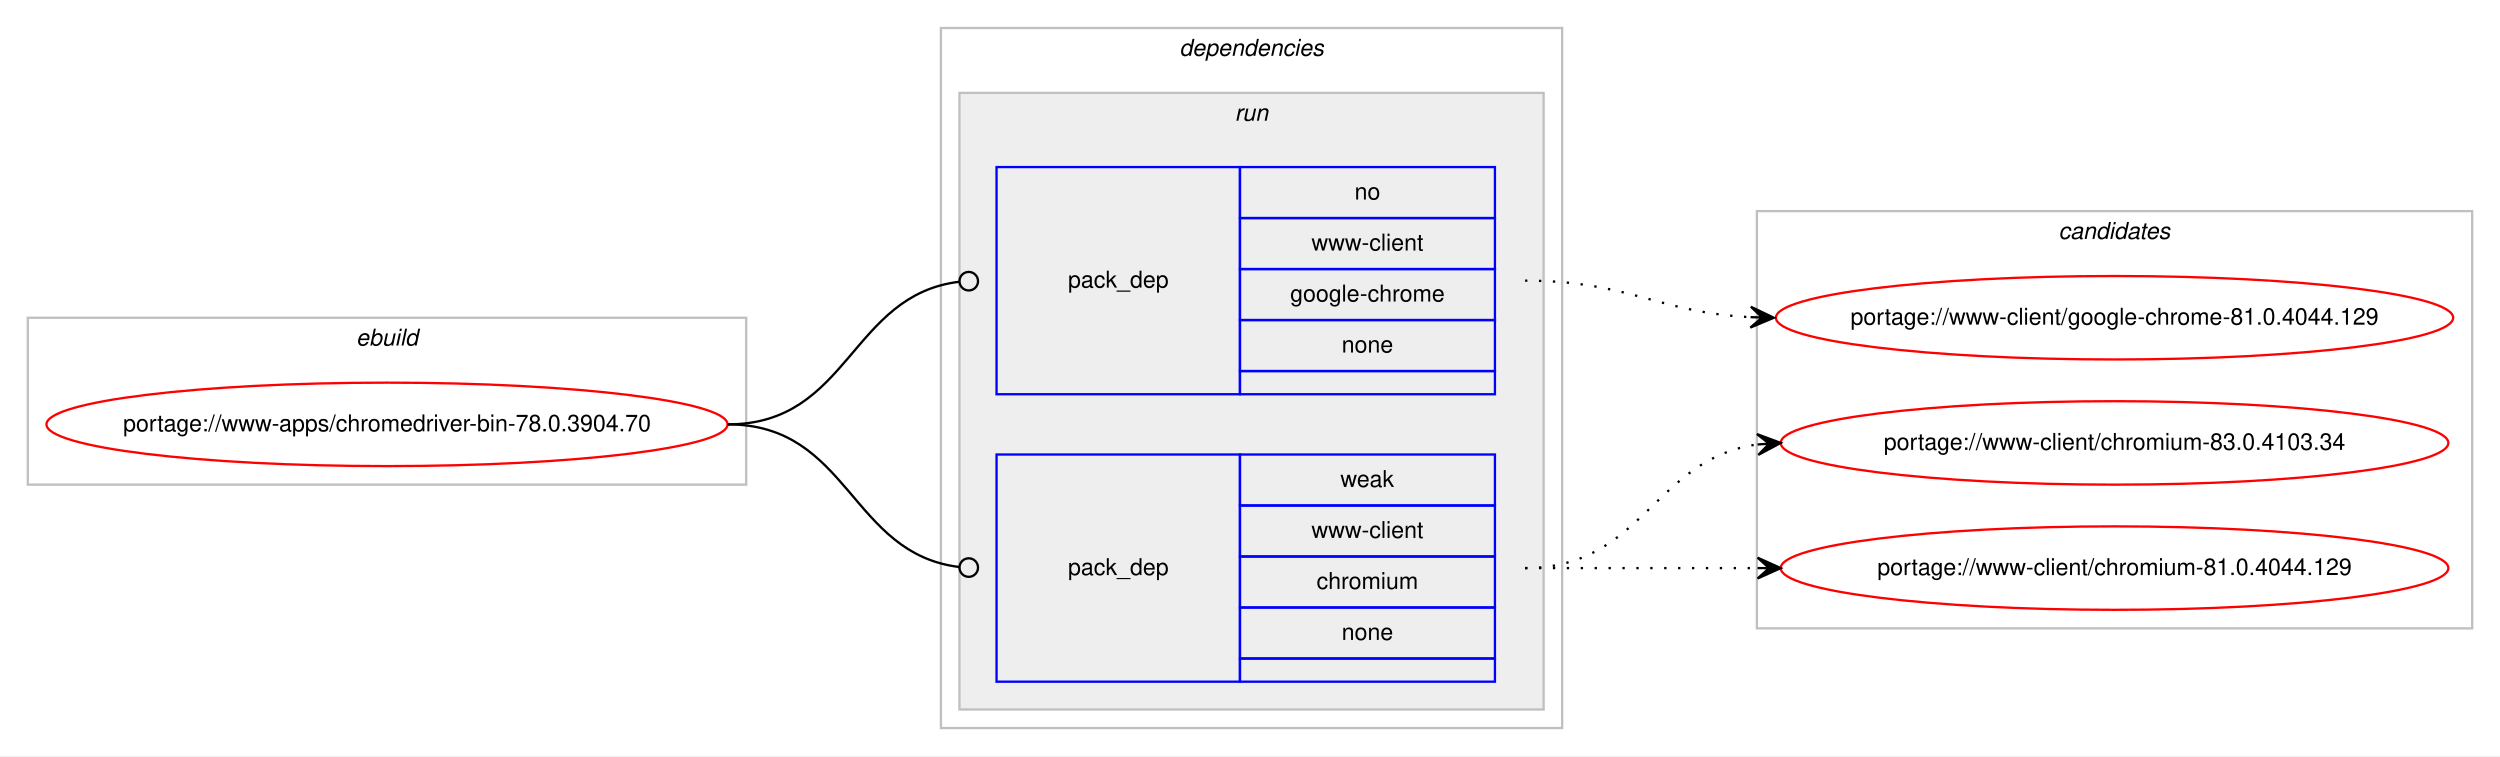
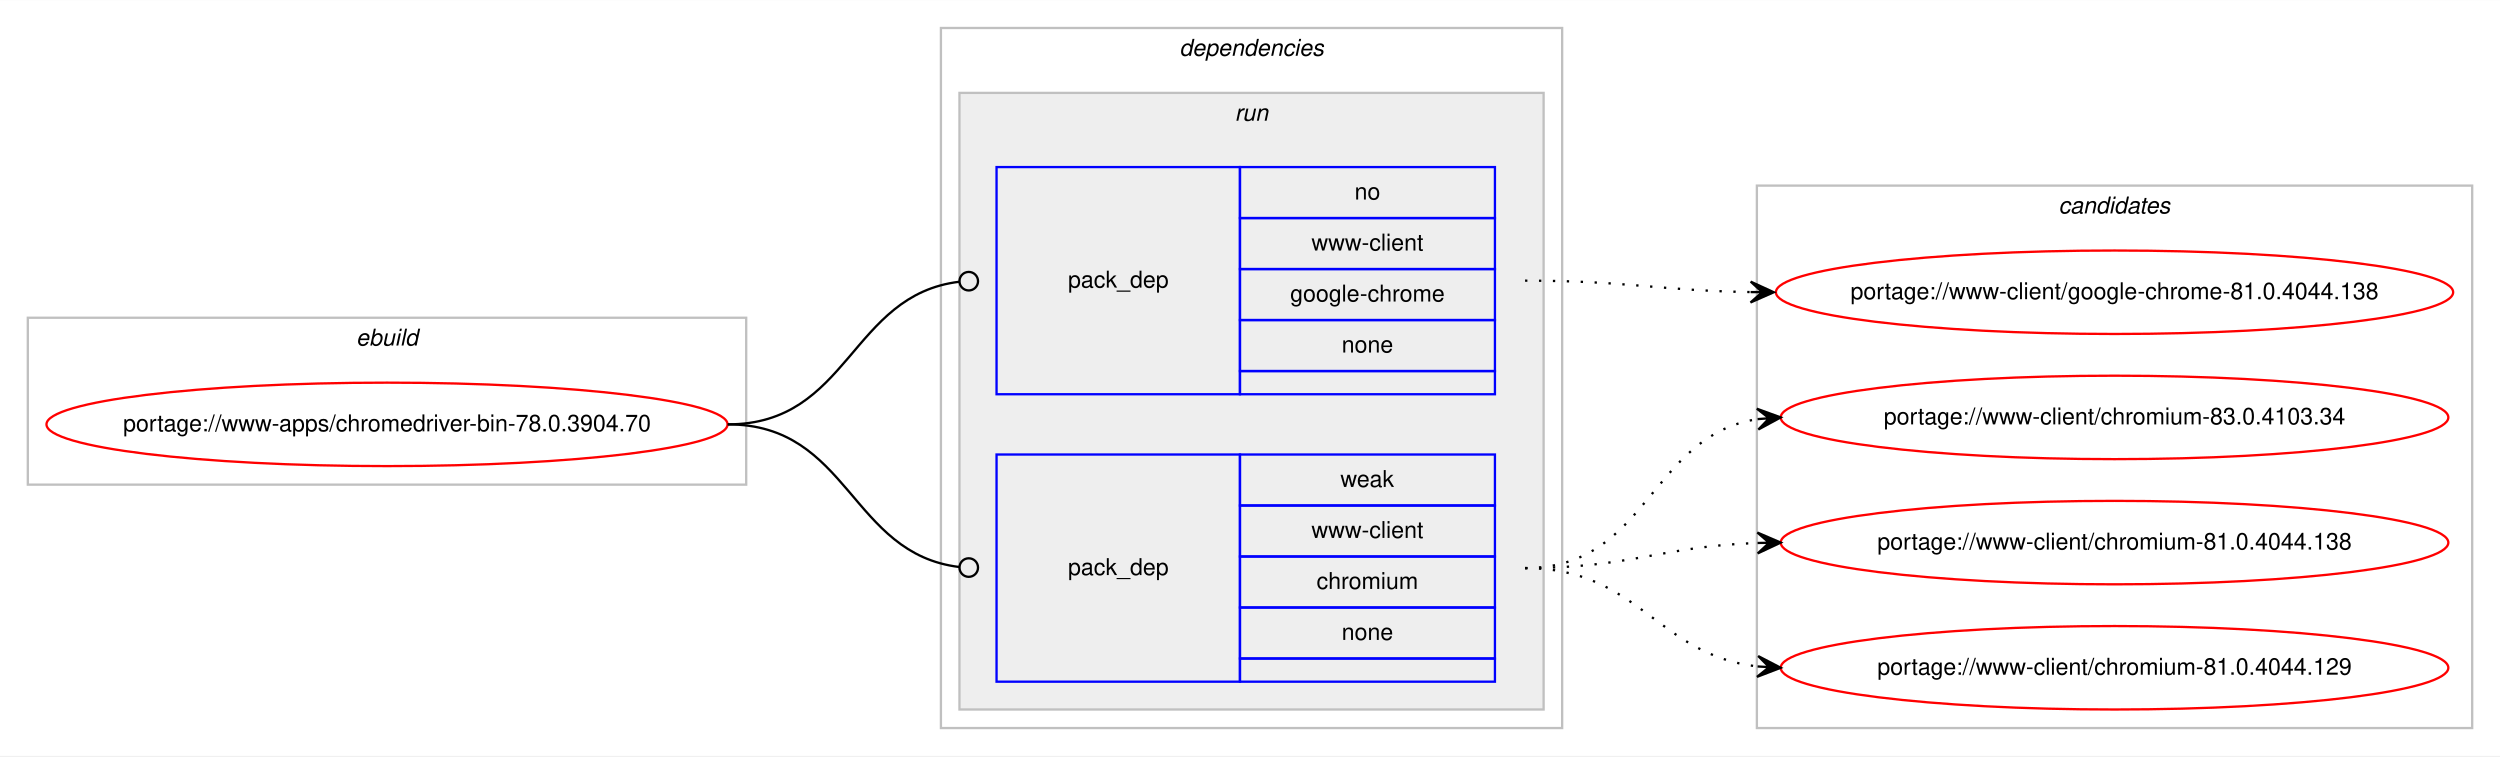
<svg xmlns="http://www.w3.org/2000/svg" xmlns:xlink="http://www.w3.org/1999/xlink" width="1078pt" height="326pt" viewBox="0.00 0.00 1078.48 326.00">
  <g id="graph0" class="graph" transform="scale(1 1) rotate(0) translate(4 322)">
    <polygon fill="#ffffff" stroke="transparent" points="-4,4 -4,-322 1074.484,-322 1074.484,4 -4,4" />
    <g id="clust1" class="cluster">
      <polygon fill="none" stroke="#c0c0c0" points="8,-113 8,-185 317.904,-185 317.904,-113 8,-113" />
      <text text-anchor="start" x="149.615" y="-173" font-family="Helvetica,sans-Serif" font-style="italic" font-size="10.00" fill="#000000">ebuild</text>
    </g>
    <g id="clust2" class="cluster">
      <polygon fill="none" stroke="#c0c0c0" points="401.904,-8 401.904,-310 669.904,-310 669.904,-8 401.904,-8" />
      <text text-anchor="start" x="504.779" y="-298" font-family="Helvetica,sans-Serif" font-style="italic" font-size="10.00" fill="#000000">dependencies</text>
    </g>
    <g id="clust5" class="cluster">
      <polygon fill="#eeeeee" stroke="#c0c0c0" points="409.904,-16 409.904,-282 661.904,-282 661.904,-16 409.904,-16" />
      <text text-anchor="start" x="528.68" y="-270" font-family="Helvetica,sans-Serif" font-style="italic" font-size="10.00" fill="#000000">run</text>
    </g>
    <g id="clust8" class="cluster">
-       <polygon fill="none" stroke="#c0c0c0" points="753.904,-51 753.904,-231 1062.484,-231 1062.484,-51 753.904,-51" />
-       <text text-anchor="start" x="884.018" y="-219" font-family="Helvetica,sans-Serif" font-style="italic" font-size="10.00" fill="#000000">candidates</text>
+       <polygon fill="none" stroke="#c0c0c0" points="753.904,-8 753.904,-242 1062.484,-242 1062.484,-8 753.904,-8" />
+       <text text-anchor="start" x="884.018" y="-230" font-family="Helvetica,sans-Serif" font-style="italic" font-size="10.00" fill="#000000">candidates</text>
    </g>
    <g id="node1" class="node">
      <g id="a_node1">
        <a xlink:href="../www-apps/chromedriver-bin-78.0.3904.70.svg" xlink:title="portage://www-apps/chromedriver-bin-78.0.3904.70">
          <ellipse fill="none" stroke="#ff0000" cx="162.952" cy="-139" rx="146.904" ry="18" />
          <text text-anchor="middle" x="162.952" y="-136" font-family="Helvetica,sans-Serif" font-size="10.00" fill="#000000">portage://www-apps/chromedriver-bin-78.0.3904.70</text>
        </a>
      </g>
    </g>
    <g id="node2" class="node">
      <polygon fill="none" stroke="#0000ff" points="425.904,-152 425.904,-250 530.904,-250 530.904,-152 425.904,-152" />
      <text text-anchor="start" x="456.727" y="-198" font-family="Helvetica,sans-Serif" font-size="10.00" fill="#000000">pack_dep</text>
      <polygon fill="none" stroke="#0000ff" points="530.904,-228 530.904,-250 640.904,-250 640.904,-228 530.904,-228" />
      <text text-anchor="start" x="580.345" y="-236" font-family="Helvetica,sans-Serif" font-size="10.00" fill="#000000">no</text>
      <polygon fill="none" stroke="#0000ff" points="530.904,-206 530.904,-228 640.904,-228 640.904,-206 530.904,-206" />
      <text text-anchor="start" x="561.743" y="-214" font-family="Helvetica,sans-Serif" font-size="10.00" fill="#000000">www-client</text>
      <polygon fill="none" stroke="#0000ff" points="530.904,-184 530.904,-206 640.904,-206 640.904,-184 530.904,-184" />
      <text text-anchor="start" x="552.565" y="-192" font-family="Helvetica,sans-Serif" font-size="10.00" fill="#000000">google-chrome</text>
      <polygon fill="none" stroke="#0000ff" points="530.904,-162 530.904,-184 640.904,-184 640.904,-162 530.904,-162" />
      <text text-anchor="start" x="574.786" y="-170" font-family="Helvetica,sans-Serif" font-size="10.00" fill="#000000">none</text>
      <polygon fill="none" stroke="#0000ff" points="530.904,-152 530.904,-162 640.904,-162 640.904,-152 530.904,-152" />
    </g>
    <g id="edge1" class="edge">
      <path fill="none" stroke="#000000" d="M309.952,-139C362.471,-139 362.7,-194.863 409.909,-200.537" />
      <ellipse fill="none" stroke="#000000" cx="413.911" cy="-200.768" rx="4" ry="4" />
    </g>
    <g id="node3" class="node">
      <polygon fill="none" stroke="#0000ff" points="425.904,-28 425.904,-126 530.904,-126 530.904,-28 425.904,-28" />
      <text text-anchor="start" x="456.727" y="-74" font-family="Helvetica,sans-Serif" font-size="10.00" fill="#000000">pack_dep</text>
      <polygon fill="none" stroke="#0000ff" points="530.904,-104 530.904,-126 640.904,-126 640.904,-104 530.904,-104" />
      <text text-anchor="start" x="574.235" y="-112" font-family="Helvetica,sans-Serif" font-size="10.00" fill="#000000">weak</text>
      <polygon fill="none" stroke="#0000ff" points="530.904,-82 530.904,-104 640.904,-104 640.904,-82 530.904,-82" />
      <text text-anchor="start" x="561.743" y="-90" font-family="Helvetica,sans-Serif" font-size="10.00" fill="#000000">www-client</text>
      <polygon fill="none" stroke="#0000ff" points="530.904,-60 530.904,-82 640.904,-82 640.904,-60 530.904,-60" />
      <text text-anchor="start" x="563.962" y="-68" font-family="Helvetica,sans-Serif" font-size="10.00" fill="#000000">chromium</text>
      <polygon fill="none" stroke="#0000ff" points="530.904,-38 530.904,-60 640.904,-60 640.904,-38 530.904,-38" />
      <text text-anchor="start" x="574.786" y="-46" font-family="Helvetica,sans-Serif" font-size="10.00" fill="#000000">none</text>
      <polygon fill="none" stroke="#0000ff" points="530.904,-28 530.904,-38 640.904,-38 640.904,-28 530.904,-28" />
    </g>
    <g id="edge2" class="edge">
      <path fill="none" stroke="#000000" d="M309.952,-139C362.471,-139 362.7,-83.137 409.909,-77.463" />
      <ellipse fill="none" stroke="#000000" cx="413.911" cy="-77.231" rx="4" ry="4" />
    </g>
    <g id="node4" class="node">
      <g id="a_node4">
-         <a xlink:href="../www-client/google-chrome-81.0.4044.129.svg" xlink:title="portage://www-client/google-chrome-81.0.4044.129">
-           <ellipse fill="none" stroke="#ff0000" cx="908.194" cy="-185" rx="146.08" ry="18" />
-           <text text-anchor="middle" x="908.194" y="-182" font-family="Helvetica,sans-Serif" font-size="10.00" fill="#000000">portage://www-client/google-chrome-81.0.4044.129</text>
+         <a xlink:href="../www-client/google-chrome-81.0.4044.138.svg" xlink:title="portage://www-client/google-chrome-81.0.4044.138">
+           <ellipse fill="none" stroke="#ff0000" cx="908.194" cy="-196" rx="146.08" ry="18" />
+           <text text-anchor="middle" x="908.194" y="-193" font-family="Helvetica,sans-Serif" font-size="10.00" fill="#000000">portage://www-client/google-chrome-81.0.4044.138</text>
        </a>
      </g>
    </g>
    <g id="edge3" class="edge">
-       <path fill="none" stroke="#000000" stroke-dasharray="1,5" d="M653.904,-201C698.537,-201 711.163,-187.287 751.046,-185.251" />
-       <polygon fill="#000000" stroke="#000000" points="761.194,-185 751.308,-189.746 756.195,-185.124 751.197,-185.248 751.197,-185.248 751.197,-185.248 756.195,-185.124 751.085,-180.749 761.194,-185 761.194,-185" />
+       <path fill="none" stroke="#000000" stroke-dasharray="1,5" d="M653.904,-201C698.097,-201 711.505,-196.715 751.129,-196.078" />
+       <polygon fill="#000000" stroke="#000000" points="761.194,-196 751.229,-200.578 756.194,-196.039 751.194,-196.078 751.194,-196.078 751.194,-196.078 756.194,-196.039 751.159,-191.578 761.194,-196 761.194,-196" />
    </g>
    <g id="node5" class="node">
      <g id="a_node5">
        <a xlink:href="../www-client/chromium-83.0.4103.34.svg" xlink:title="portage://www-client/chromium-83.0.4103.34">
-           <ellipse fill="none" stroke="#ff0000" cx="908.194" cy="-131" rx="144" ry="18" />
-           <text text-anchor="middle" x="908.194" y="-128" font-family="Helvetica,sans-Serif" font-size="10.00" fill="#000000">portage://www-client/chromium-83.0.4103.34</text>
+           <ellipse fill="none" stroke="#ff0000" cx="908.194" cy="-142" rx="144" ry="18" />
+           <text text-anchor="middle" x="908.194" y="-139" font-family="Helvetica,sans-Serif" font-size="10.00" fill="#000000">portage://www-client/chromium-83.0.4103.34</text>
        </a>
      </g>
    </g>
    <g id="edge4" class="edge">
-       <path fill="none" stroke="#000000" stroke-dasharray="1,5" d="M653.904,-77C704.857,-77 709.23,-124.066 753.996,-130.317" />
-       <polygon fill="#000000" stroke="#000000" points="764.194,-131 753.915,-134.822 759.205,-130.666 754.216,-130.332 754.216,-130.332 754.216,-130.332 759.205,-130.666 754.517,-125.842 764.194,-131 764.194,-131" />
+       <path fill="none" stroke="#000000" stroke-dasharray="1,5" d="M653.904,-77C707.245,-77 707.499,-134.129 754.204,-141.27" />
+       <polygon fill="#000000" stroke="#000000" points="764.194,-142 753.892,-145.759 759.207,-141.636 754.22,-141.271 754.22,-141.271 754.22,-141.271 759.207,-141.636 754.548,-136.783 764.194,-142 764.194,-142" />
    </g>
    <g id="node6" class="node">
      <g id="a_node6">
-         <a xlink:href="../www-client/chromium-81.0.4044.129.svg" xlink:title="portage://www-client/chromium-81.0.4044.129">
-           <ellipse fill="none" stroke="#ff0000" cx="908.194" cy="-77" rx="144" ry="18" />
-           <text text-anchor="middle" x="908.194" y="-74" font-family="Helvetica,sans-Serif" font-size="10.00" fill="#000000">portage://www-client/chromium-81.0.4044.129</text>
+         <a xlink:href="../www-client/chromium-81.0.4044.138.svg" xlink:title="portage://www-client/chromium-81.0.4044.138">
+           <ellipse fill="none" stroke="#ff0000" cx="908.194" cy="-88" rx="144" ry="18" />
+           <text text-anchor="middle" x="908.194" y="-85" font-family="Helvetica,sans-Serif" font-size="10.00" fill="#000000">portage://www-client/chromium-81.0.4044.138</text>
        </a>
      </g>
    </g>
    <g id="edge5" class="edge">
-       <path fill="none" stroke="#000000" stroke-dasharray="1,5" d="M653.904,-77C699.379,-77 713.213,-77 754.115,-77" />
-       <polygon fill="#000000" stroke="#000000" points="764.194,-77 754.194,-81.5 759.194,-77 754.194,-77 754.194,-77 754.194,-77 759.194,-77 754.194,-72.5 764.194,-77 764.194,-77" />
+       <path fill="none" stroke="#000000" stroke-dasharray="1,5" d="M653.904,-77C699.605,-77 713.036,-86.468 754.073,-87.836" />
+       <polygon fill="#000000" stroke="#000000" points="764.194,-88 754.122,-92.337 759.194,-87.919 754.195,-87.838 754.195,-87.838 754.195,-87.838 759.194,-87.919 754.268,-83.338 764.194,-88 764.194,-88" />
+     </g>
+     <g id="node7" class="node">
+       <g id="a_node7">
+         <a xlink:href="../www-client/chromium-81.0.4044.129.svg" xlink:title="portage://www-client/chromium-81.0.4044.129">
+           <ellipse fill="none" stroke="#ff0000" cx="908.194" cy="-34" rx="144" ry="18" />
+           <text text-anchor="middle" x="908.194" y="-31" font-family="Helvetica,sans-Serif" font-size="10.00" fill="#000000">portage://www-client/chromium-81.0.4044.129</text>
+         </a>
+       </g>
+     </g>
+     <g id="edge6" class="edge">
+       <path fill="none" stroke="#000000" stroke-dasharray="1,5" d="M653.904,-77C702.919,-77 710.667,-39.678 754.04,-34.575" />
+       <polygon fill="#000000" stroke="#000000" points="764.194,-34 754.464,-39.059 759.202,-34.283 754.21,-34.566 754.21,-34.566 754.21,-34.566 759.202,-34.283 753.955,-30.073 764.194,-34 764.194,-34" />
    </g>
  </g>
</svg>
